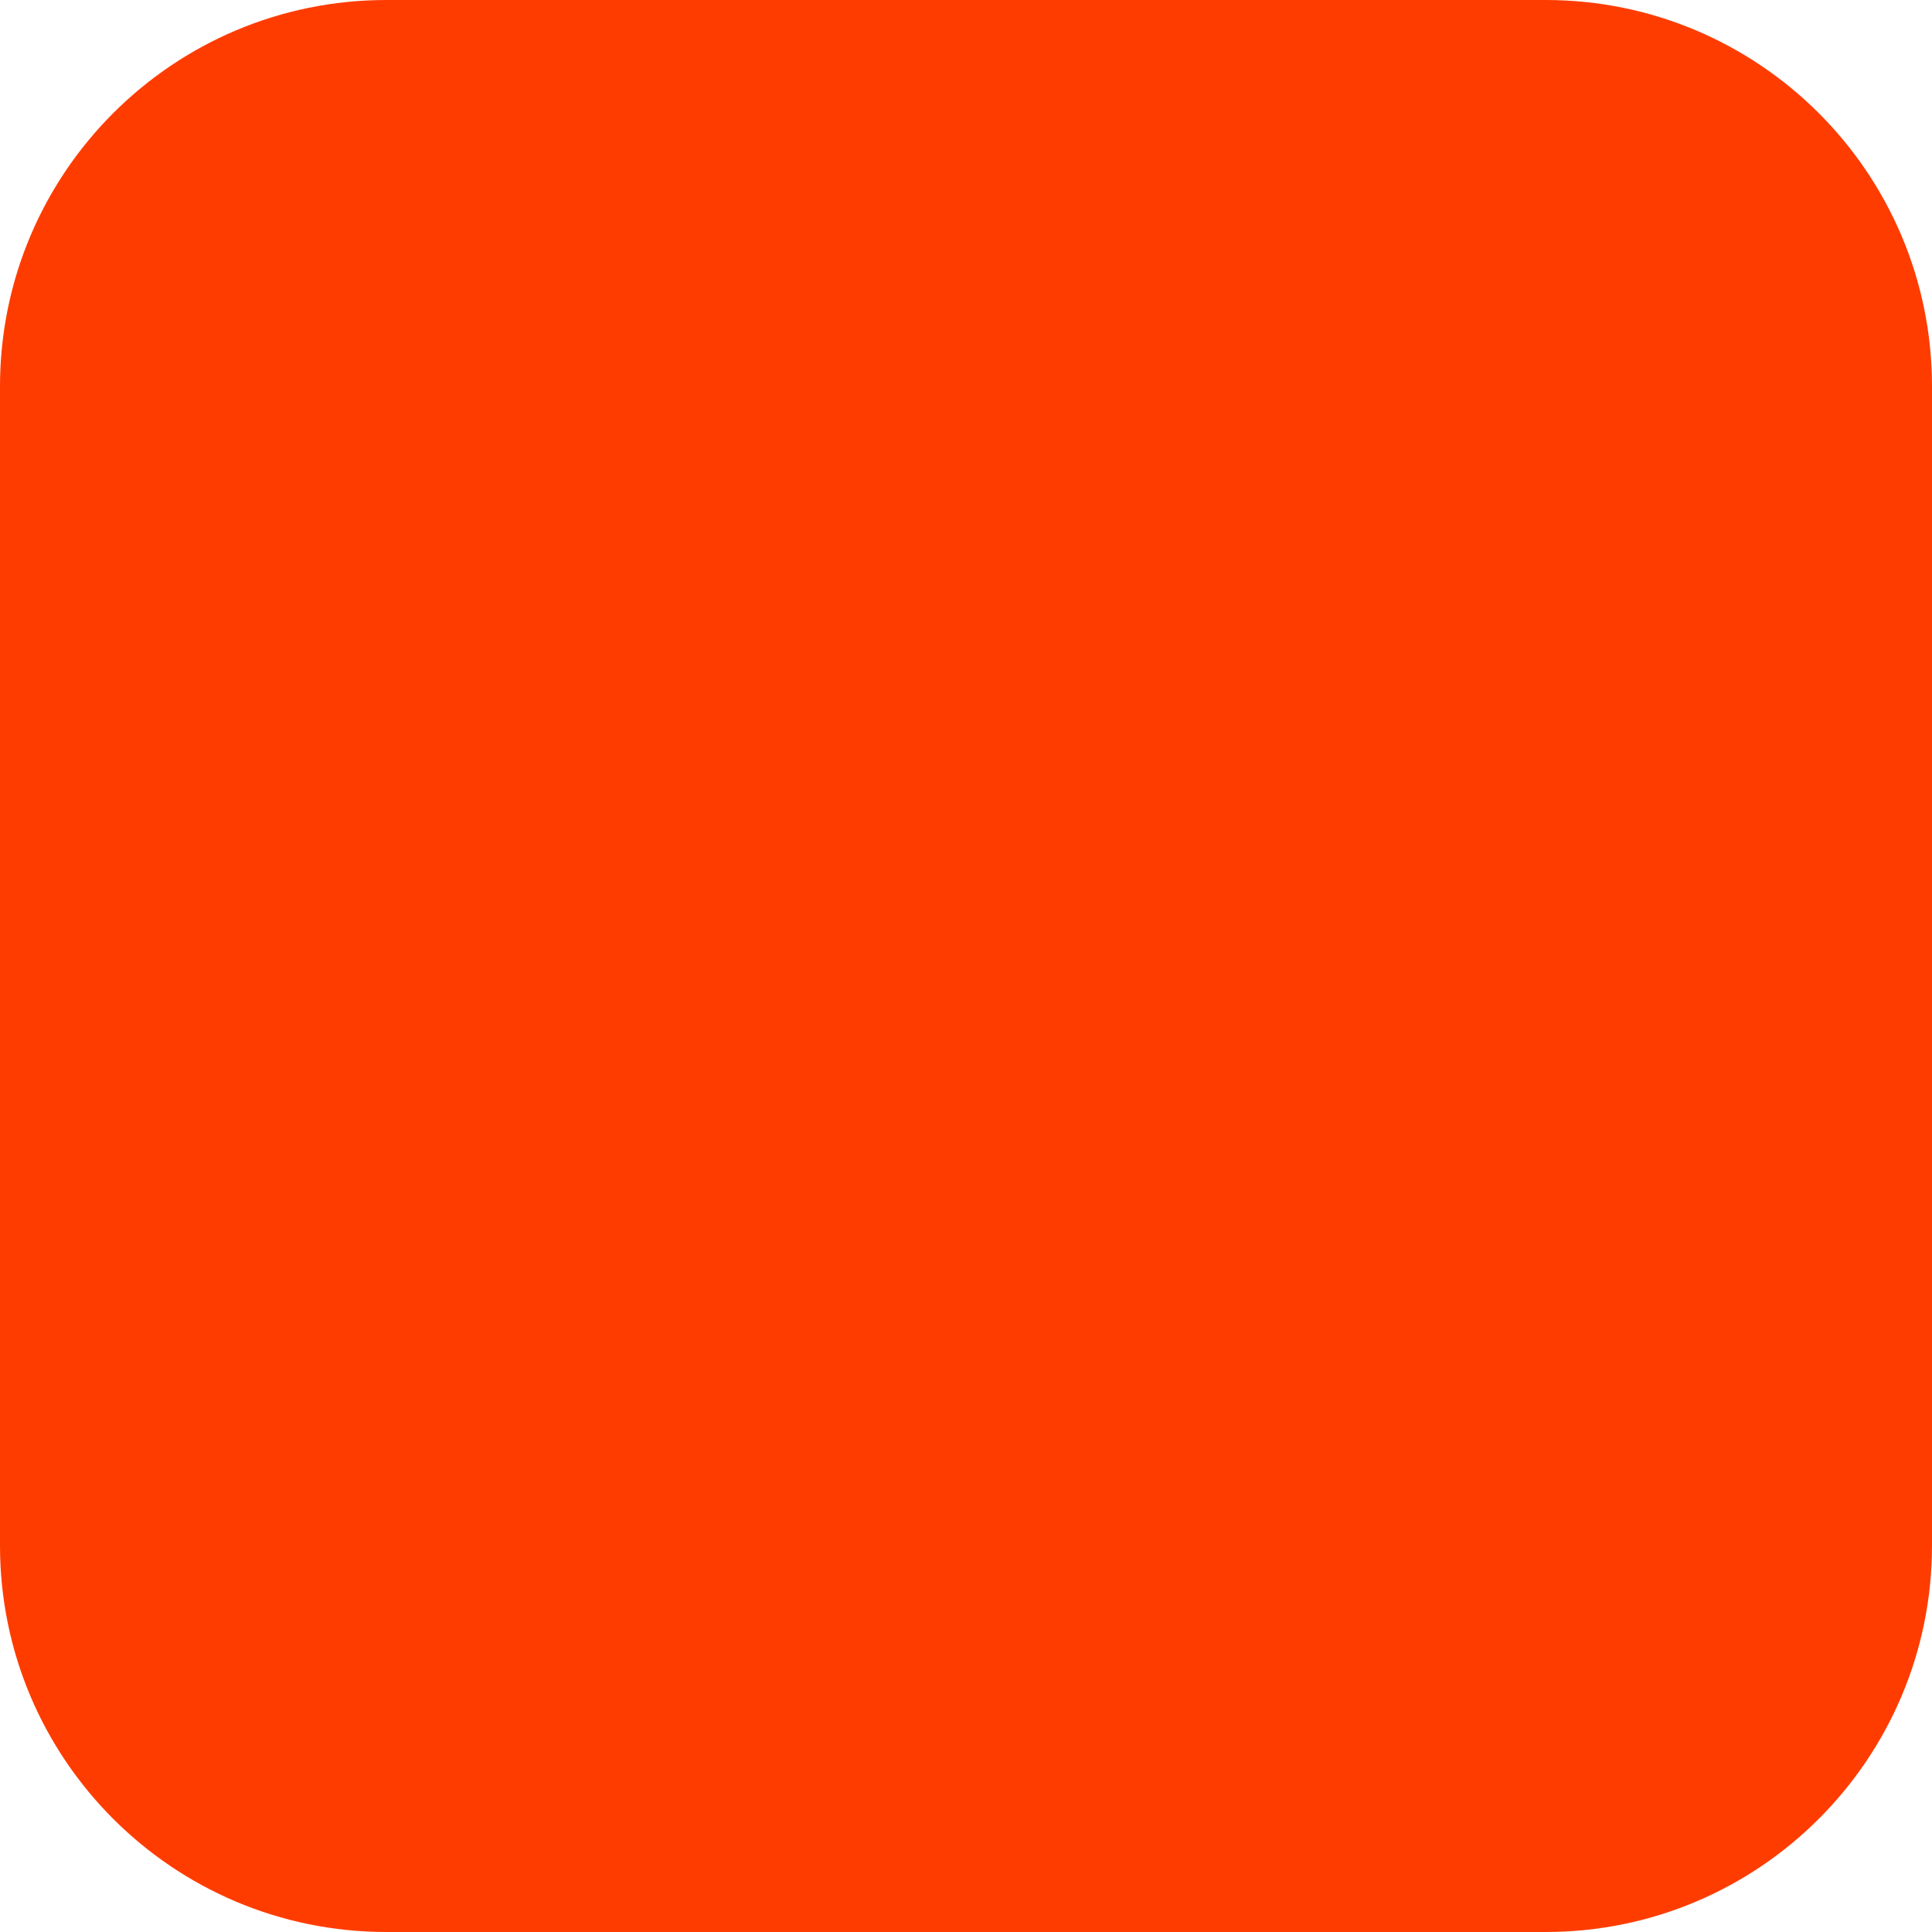
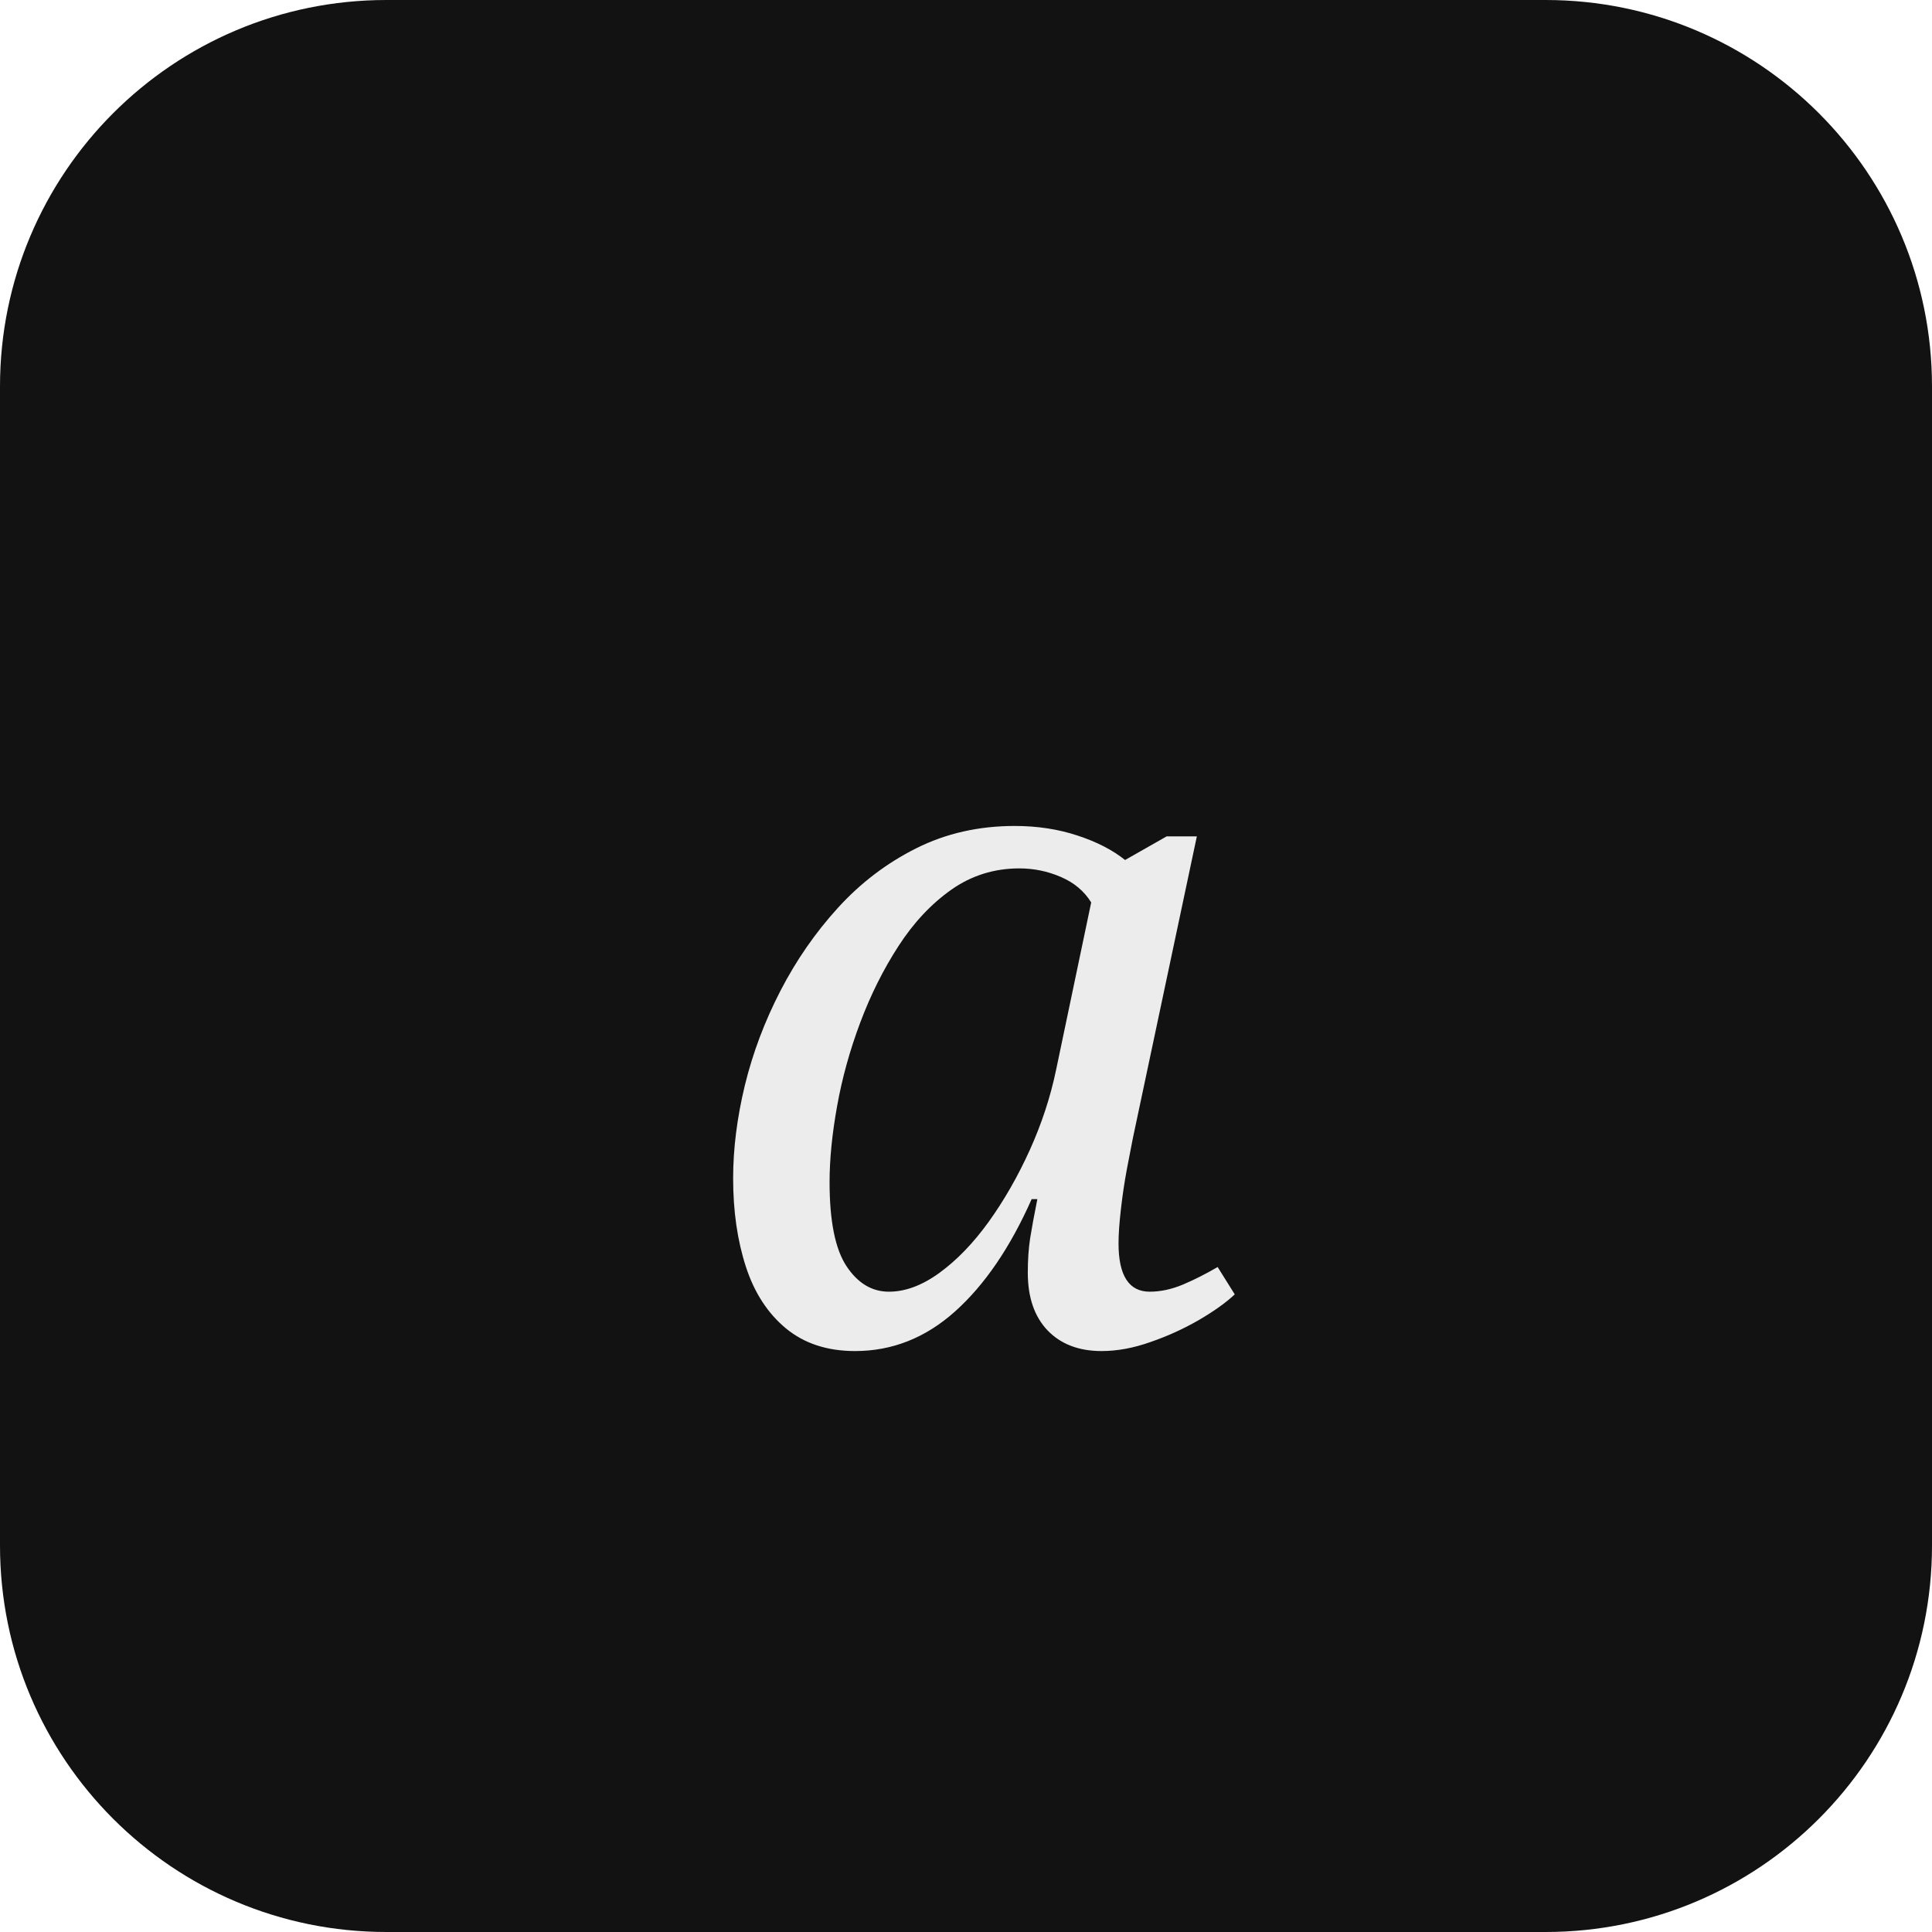
<svg xmlns="http://www.w3.org/2000/svg" width="180" height="180" viewBox="0 0 180 180" fill="none">
-   <rect width="180" height="180" rx="36" fill="#FF3C00" />
+   <rect width="180" height="180" rx="36" fill="#121212" />
+   <text x="90" y="125" font-family="Georgia, serif" font-size="88" font-style="italic" font-weight="400" fill="#ececec" text-anchor="middle">a</text>
</svg>
